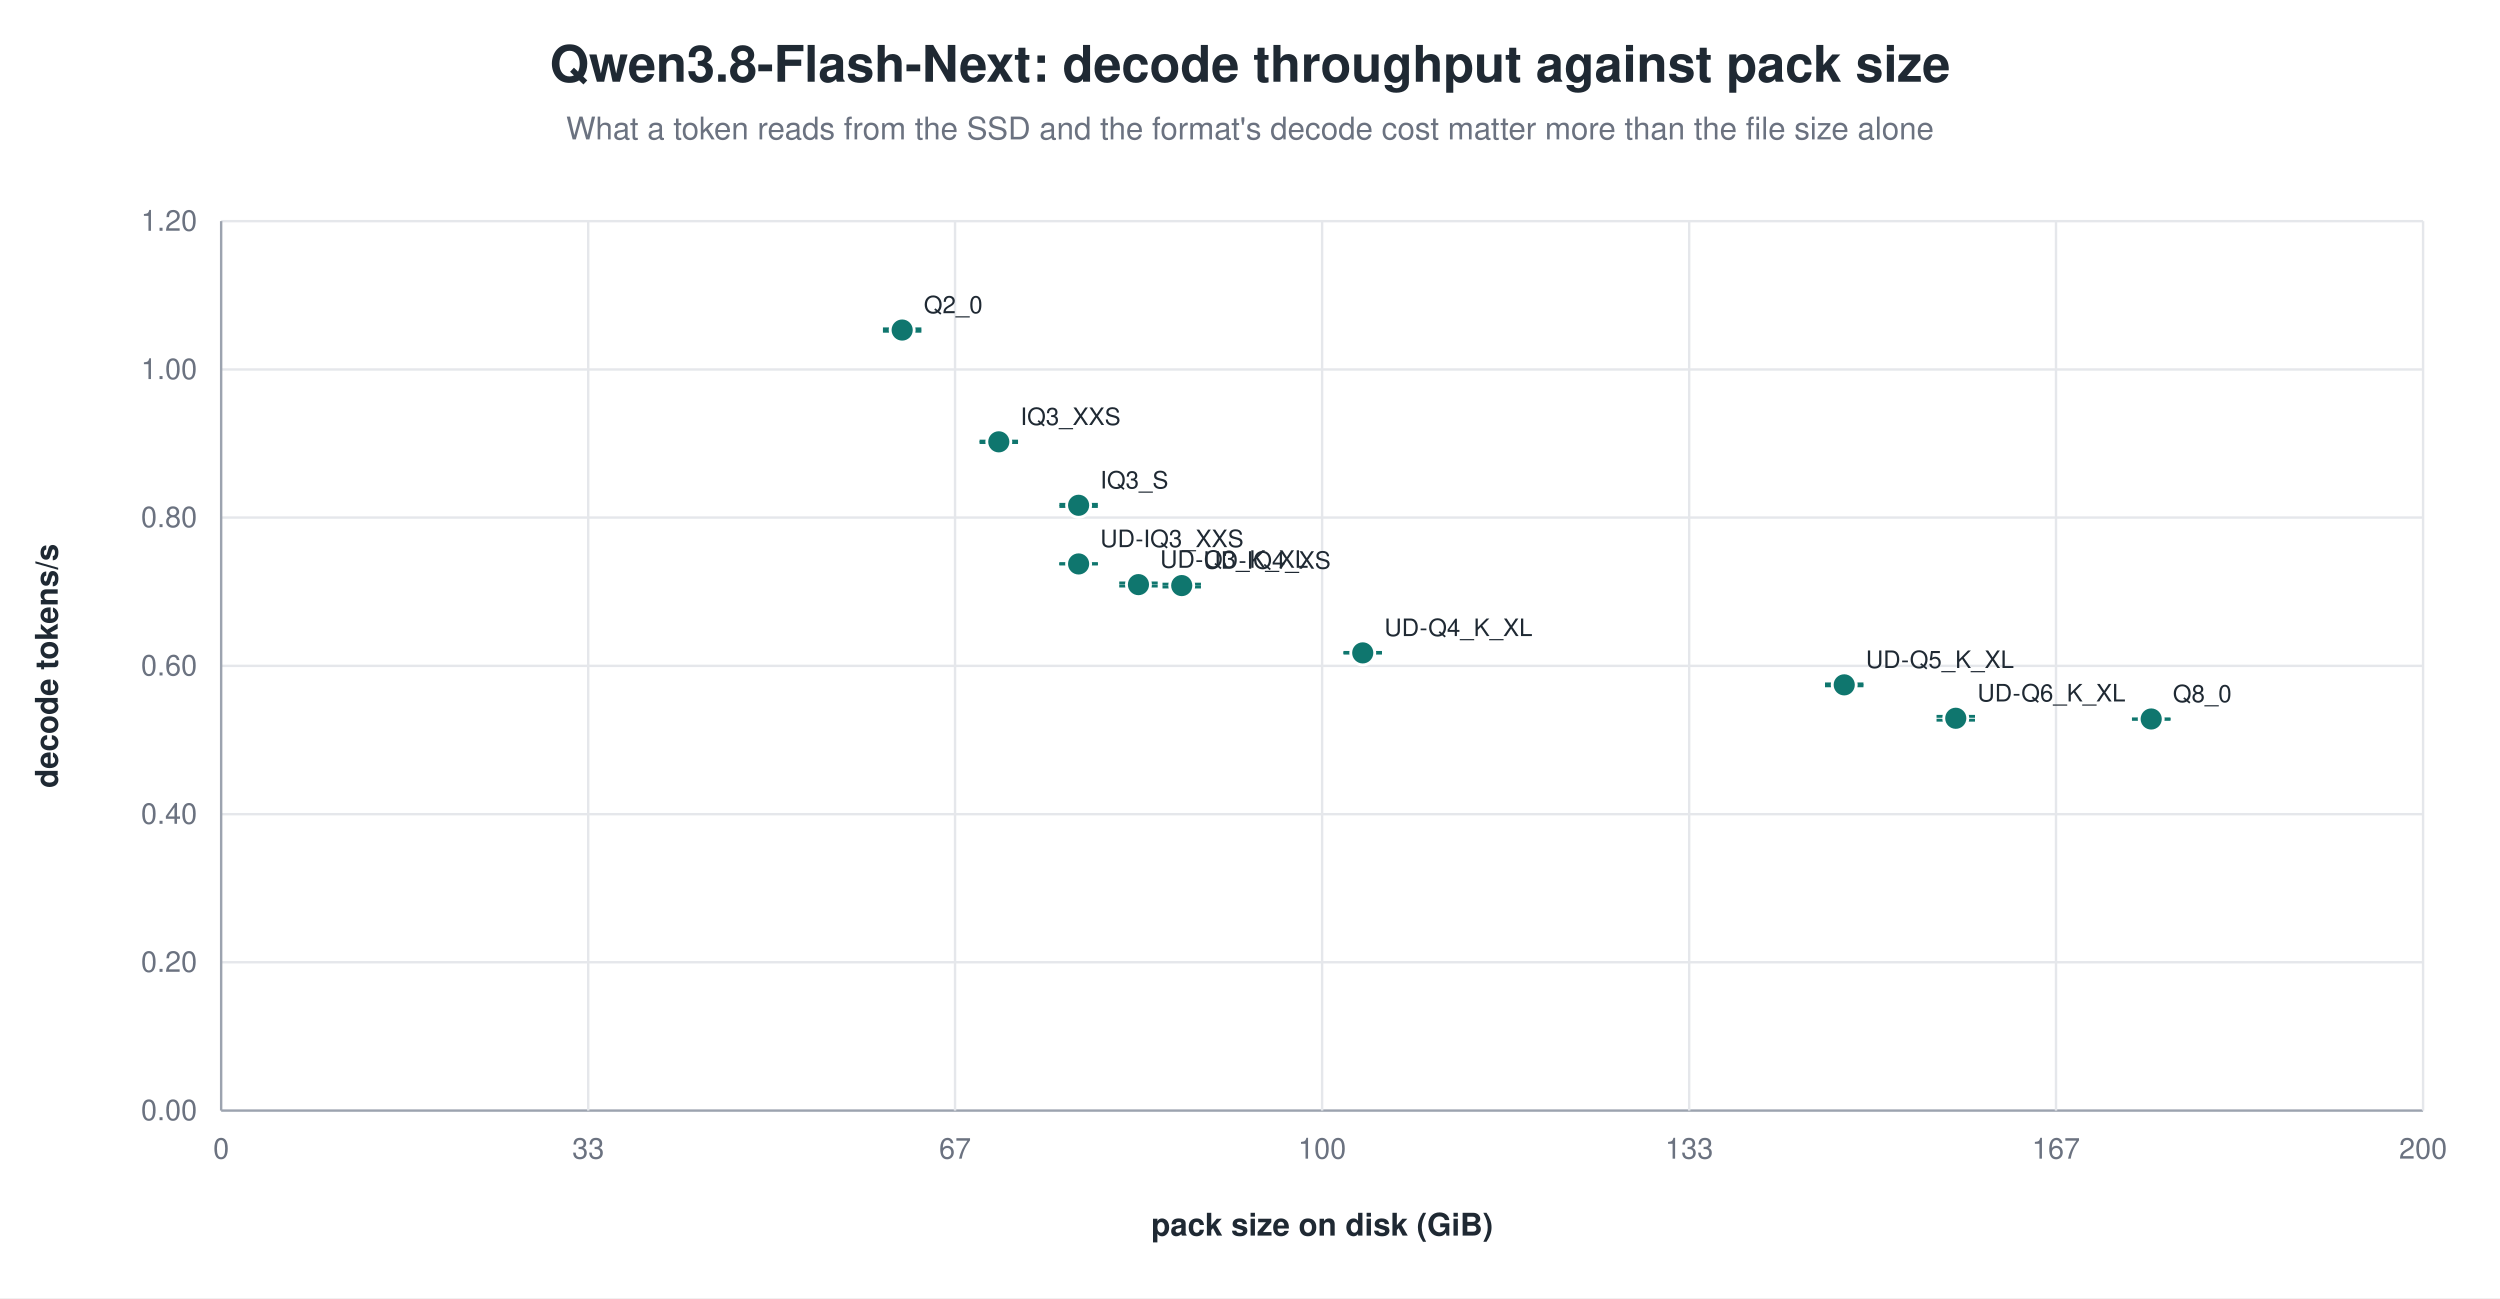
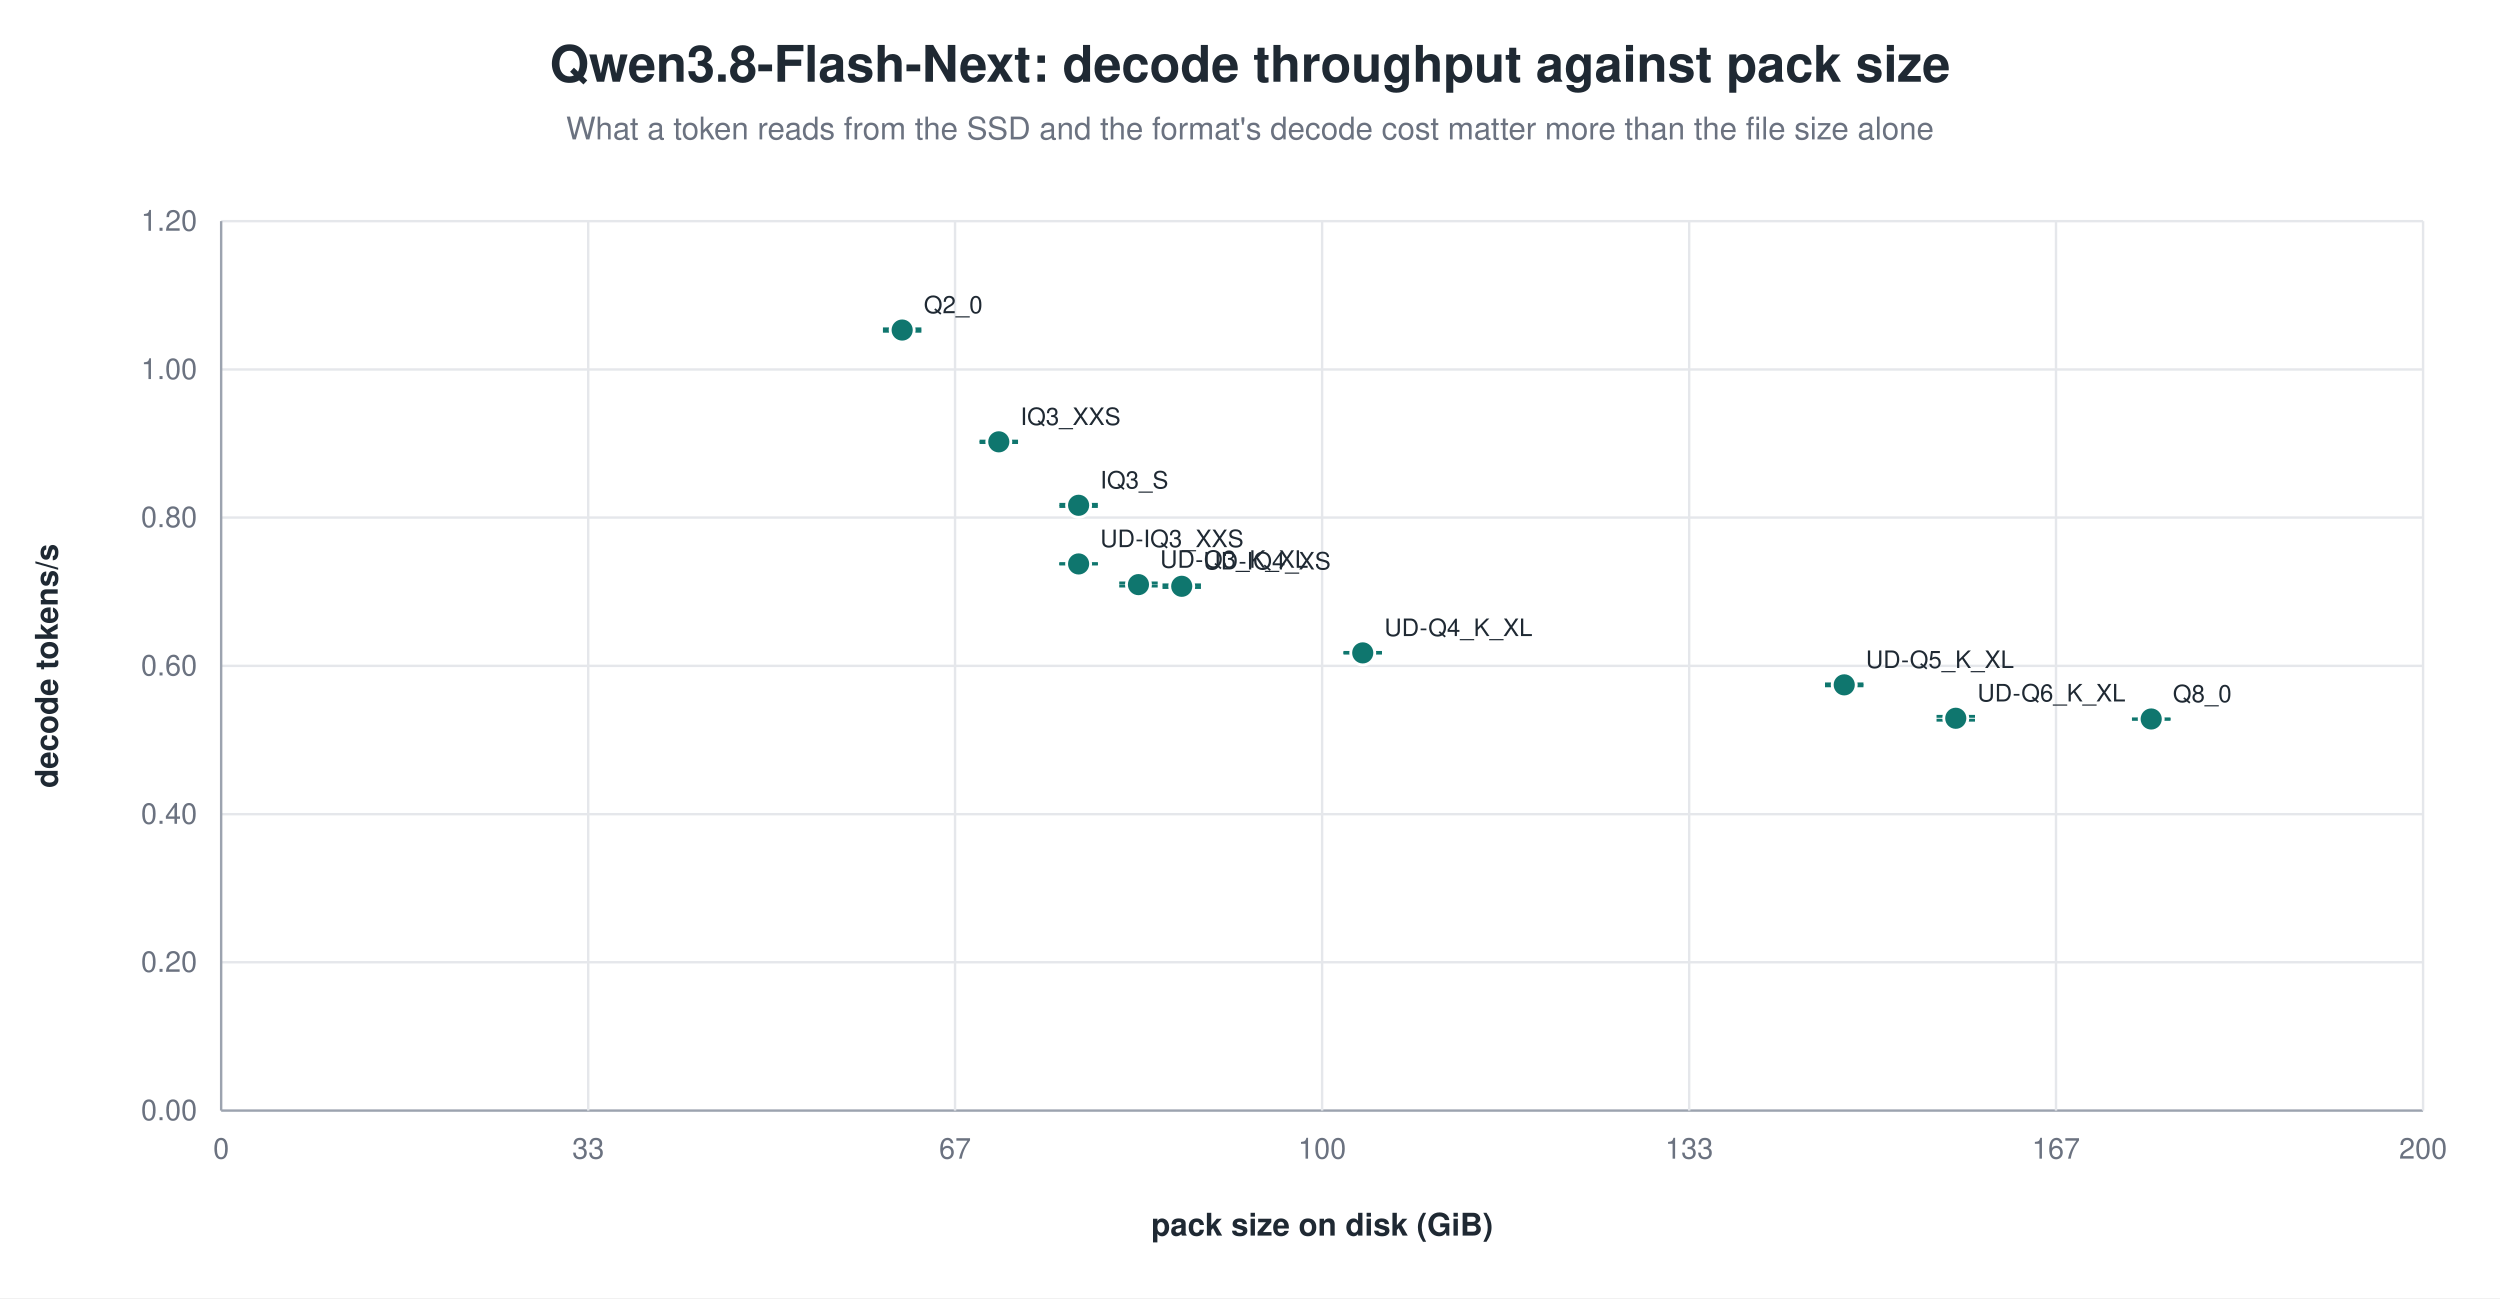
<svg xmlns="http://www.w3.org/2000/svg" width="1040" height="540" viewBox="0 0 1040 540" role="img" aria-label="Qwen3.8-Flash-Next: decode throughput against pack size">
  <rect width="1040" height="540" fill="white" />
  <text x="520.0" y="34" text-anchor="middle" font-family="Helvetica, Arial, sans-serif" font-size="21" font-weight="600" fill="#1f2933">Qwen3.8-Flash-Next: decode throughput against pack size</text>
  <text x="520.0" y="58" text-anchor="middle" font-family="Helvetica, Arial, sans-serif" font-size="13" fill="#6b7280">What a token reads from the SSD and the format's decode cost matter more than the file size alone</text>
  <line x1="92.0" y1="462.0" x2="1008.0" y2="462.0" stroke="#9ca3af" stroke-width="1.0" />
  <text x="82.0" y="466.0" text-anchor="end" font-family="Helvetica, Arial, sans-serif" font-size="12" fill="#6b7280" font-weight="400">0.00</text>
  <line x1="92.0" y1="400.3" x2="1008.0" y2="400.3" stroke="#e5e7eb" stroke-width="1.0" />
  <text x="82.0" y="404.3" text-anchor="end" font-family="Helvetica, Arial, sans-serif" font-size="12" fill="#6b7280" font-weight="400">0.20</text>
  <line x1="92.0" y1="338.7" x2="1008.0" y2="338.7" stroke="#e5e7eb" stroke-width="1.0" />
  <text x="82.0" y="342.7" text-anchor="end" font-family="Helvetica, Arial, sans-serif" font-size="12" fill="#6b7280" font-weight="400">0.40</text>
  <line x1="92.0" y1="277.0" x2="1008.0" y2="277.0" stroke="#e5e7eb" stroke-width="1.0" />
  <text x="82.0" y="281.0" text-anchor="end" font-family="Helvetica, Arial, sans-serif" font-size="12" fill="#6b7280" font-weight="400">0.60</text>
  <line x1="92.0" y1="215.3" x2="1008.0" y2="215.3" stroke="#e5e7eb" stroke-width="1.0" />
  <text x="82.0" y="219.3" text-anchor="end" font-family="Helvetica, Arial, sans-serif" font-size="12" fill="#6b7280" font-weight="400">0.80</text>
  <line x1="92.0" y1="153.7" x2="1008.0" y2="153.7" stroke="#e5e7eb" stroke-width="1.0" />
  <text x="82.0" y="157.7" text-anchor="end" font-family="Helvetica, Arial, sans-serif" font-size="12" fill="#6b7280" font-weight="400">1.00</text>
  <line x1="92.0" y1="92.0" x2="1008.0" y2="92.0" stroke="#e5e7eb" stroke-width="1.0" />
  <text x="82.0" y="96.0" text-anchor="end" font-family="Helvetica, Arial, sans-serif" font-size="12" fill="#6b7280" font-weight="400">1.20</text>
  <line x1="92.0" y1="92.0" x2="92.0" y2="462.0" stroke="#9ca3af" stroke-width="1.0" />
  <text x="92.0" y="482.0" text-anchor="middle" font-family="Helvetica, Arial, sans-serif" font-size="12" fill="#6b7280" font-weight="400">0</text>
  <line x1="244.7" y1="92.0" x2="244.7" y2="462.0" stroke="#e5e7eb" stroke-width="1.0" />
  <text x="244.7" y="482.0" text-anchor="middle" font-family="Helvetica, Arial, sans-serif" font-size="12" fill="#6b7280" font-weight="400">33</text>
  <line x1="397.3" y1="92.0" x2="397.3" y2="462.0" stroke="#e5e7eb" stroke-width="1.0" />
  <text x="397.3" y="482.0" text-anchor="middle" font-family="Helvetica, Arial, sans-serif" font-size="12" fill="#6b7280" font-weight="400">67</text>
  <line x1="550.0" y1="92.0" x2="550.0" y2="462.0" stroke="#e5e7eb" stroke-width="1.0" />
  <text x="550.0" y="482.0" text-anchor="middle" font-family="Helvetica, Arial, sans-serif" font-size="12" fill="#6b7280" font-weight="400">100</text>
  <line x1="702.7" y1="92.0" x2="702.7" y2="462.0" stroke="#e5e7eb" stroke-width="1.0" />
  <text x="702.7" y="482.0" text-anchor="middle" font-family="Helvetica, Arial, sans-serif" font-size="12" fill="#6b7280" font-weight="400">133</text>
  <line x1="855.3" y1="92.0" x2="855.3" y2="462.0" stroke="#e5e7eb" stroke-width="1.0" />
  <text x="855.3" y="482.0" text-anchor="middle" font-family="Helvetica, Arial, sans-serif" font-size="12" fill="#6b7280" font-weight="400">167</text>
  <line x1="1008.0" y1="92.0" x2="1008.0" y2="462.0" stroke="#e5e7eb" stroke-width="1.0" />
  <text x="1008.0" y="482.0" text-anchor="middle" font-family="Helvetica, Arial, sans-serif" font-size="12" fill="#6b7280" font-weight="400">200</text>
  <text x="24.0" y="277.0" text-anchor="middle" font-family="Helvetica, Arial, sans-serif" font-size="13" fill="#1f2933" font-weight="600" transform="rotate(-90.0 24.0 277.0)">decode tokens/s</text>
  <text x="550.0" y="514.0" text-anchor="middle" font-family="Helvetica, Arial, sans-serif" font-size="13" fill="#1f2933" font-weight="600">pack size on disk (GiB)</text>
  <line x1="375.3" y1="136.8" x2="375.3" y2="137.8" stroke="#0f766e" stroke-width="1.2" />
  <line x1="367.3" y1="136.8" x2="383.3" y2="136.8" stroke="#0f766e" stroke-width="1.2" />
  <line x1="367.3" y1="137.8" x2="383.3" y2="137.8" stroke="#0f766e" stroke-width="1.2" />
  <circle cx="375.3" cy="137.3" r="5.0" fill="#0f766e" stroke="white" stroke-width="1.2" opacity="1.00" />
  <text x="384.3" y="130.3" text-anchor="start" font-family="Helvetica, Arial, sans-serif" font-size="10" fill="#1f2933" font-weight="500">Q2_0</text>
  <line x1="415.5" y1="183.5" x2="415.5" y2="184.1" stroke="#0f766e" stroke-width="1.2" />
  <line x1="407.5" y1="183.5" x2="423.5" y2="183.5" stroke="#0f766e" stroke-width="1.2" />
  <line x1="407.5" y1="184.1" x2="423.5" y2="184.1" stroke="#0f766e" stroke-width="1.2" />
  <circle cx="415.5" cy="183.8" r="5.0" fill="#0f766e" stroke="white" stroke-width="1.2" opacity="1.00" />
  <text x="424.5" y="176.8" text-anchor="start" font-family="Helvetica, Arial, sans-serif" font-size="10" fill="#1f2933" font-weight="500">IQ3_XXS</text>
  <line x1="448.7" y1="209.8" x2="448.7" y2="210.7" stroke="#0f766e" stroke-width="1.2" />
  <line x1="440.7" y1="209.8" x2="456.7" y2="209.8" stroke="#0f766e" stroke-width="1.2" />
  <line x1="440.7" y1="210.7" x2="456.7" y2="210.7" stroke="#0f766e" stroke-width="1.2" />
  <circle cx="448.7" cy="210.2" r="5.0" fill="#0f766e" stroke="white" stroke-width="1.2" opacity="1.00" />
  <text x="457.7" y="203.2" text-anchor="start" font-family="Helvetica, Arial, sans-serif" font-size="10" fill="#1f2933" font-weight="500">IQ3_S</text>
  <line x1="448.7" y1="234.5" x2="448.7" y2="234.6" stroke="#0f766e" stroke-width="1.2" />
  <line x1="440.7" y1="234.5" x2="456.7" y2="234.5" stroke="#0f766e" stroke-width="1.2" />
  <line x1="440.7" y1="234.6" x2="456.7" y2="234.6" stroke="#0f766e" stroke-width="1.2" />
  <circle cx="448.7" cy="234.6" r="5.0" fill="#0f766e" stroke="white" stroke-width="1.2" opacity="1.00" />
  <text x="457.7" y="227.6" text-anchor="start" font-family="Helvetica, Arial, sans-serif" font-size="10" fill="#1f2933" font-weight="500">UD-IQ3_XXS</text>
  <line x1="473.6" y1="242.5" x2="473.6" y2="243.8" stroke="#0f766e" stroke-width="1.2" />
  <line x1="465.6" y1="242.5" x2="481.6" y2="242.5" stroke="#0f766e" stroke-width="1.2" />
  <line x1="465.6" y1="243.8" x2="481.6" y2="243.8" stroke="#0f766e" stroke-width="1.2" />
  <circle cx="473.6" cy="243.2" r="5.0" fill="#0f766e" stroke="white" stroke-width="1.2" opacity="1.00" />
  <text x="482.6" y="236.2" text-anchor="start" font-family="Helvetica, Arial, sans-serif" font-size="10" fill="#1f2933" font-weight="500">UD-Q3_K_XL</text>
-   <line x1="491.6" y1="243.0" x2="491.6" y2="244.2" stroke="#0f766e" stroke-width="1.2" />
-   <line x1="483.6" y1="243.0" x2="499.6" y2="243.0" stroke="#0f766e" stroke-width="1.2" />
-   <line x1="483.6" y1="244.2" x2="499.6" y2="244.2" stroke="#0f766e" stroke-width="1.2" />
-   <circle cx="491.6" cy="243.6" r="5.0" fill="#0f766e" stroke="white" stroke-width="1.2" opacity="1.00" />
-   <text x="500.6" y="236.6" text-anchor="start" font-family="Helvetica, Arial, sans-serif" font-size="10" fill="#1f2933" font-weight="500">UD-IQ4_XS</text>
+   <line x1="491.6" y1="243.3" x2="491.6" y2="244.4" stroke="#0f766e" stroke-width="1.2" />
+   <line x1="483.6" y1="243.3" x2="499.6" y2="243.3" stroke="#0f766e" stroke-width="1.2" />
+   <line x1="483.6" y1="244.4" x2="499.6" y2="244.4" stroke="#0f766e" stroke-width="1.2" />
+   <circle cx="491.6" cy="243.9" r="5.0" fill="#0f766e" stroke="white" stroke-width="1.2" opacity="1.00" />
+   <text x="500.6" y="236.9" text-anchor="start" font-family="Helvetica, Arial, sans-serif" font-size="10" fill="#1f2933" font-weight="500">UD-IQ4_XS</text>
  <line x1="566.9" y1="271.4" x2="566.9" y2="271.7" stroke="#0f766e" stroke-width="1.2" />
  <line x1="558.9" y1="271.4" x2="574.9" y2="271.4" stroke="#0f766e" stroke-width="1.2" />
  <line x1="558.9" y1="271.7" x2="574.9" y2="271.7" stroke="#0f766e" stroke-width="1.2" />
  <circle cx="566.9" cy="271.6" r="5.0" fill="#0f766e" stroke="white" stroke-width="1.2" opacity="1.00" />
  <text x="575.9" y="264.6" text-anchor="start" font-family="Helvetica, Arial, sans-serif" font-size="10" fill="#1f2933" font-weight="500">UD-Q4_K_XL</text>
  <line x1="767.2" y1="284.5" x2="767.2" y2="285.3" stroke="#0f766e" stroke-width="1.2" />
  <line x1="759.2" y1="284.5" x2="775.2" y2="284.5" stroke="#0f766e" stroke-width="1.2" />
  <line x1="759.2" y1="285.3" x2="775.2" y2="285.3" stroke="#0f766e" stroke-width="1.2" />
  <circle cx="767.2" cy="284.9" r="5.0" fill="#0f766e" stroke="white" stroke-width="1.2" opacity="1.00" />
  <text x="776.2" y="277.9" text-anchor="start" font-family="Helvetica, Arial, sans-serif" font-size="10" fill="#1f2933" font-weight="500">UD-Q5_K_XL</text>
  <line x1="813.6" y1="298.0" x2="813.6" y2="299.6" stroke="#0f766e" stroke-width="1.2" />
  <line x1="805.6" y1="298.0" x2="821.6" y2="298.0" stroke="#0f766e" stroke-width="1.2" />
  <line x1="805.6" y1="299.6" x2="821.6" y2="299.6" stroke="#0f766e" stroke-width="1.2" />
  <circle cx="813.6" cy="298.8" r="5.0" fill="#0f766e" stroke="white" stroke-width="1.2" opacity="1.00" />
  <text x="822.6" y="291.8" text-anchor="start" font-family="Helvetica, Arial, sans-serif" font-size="10" fill="#1f2933" font-weight="500">UD-Q6_K_XL</text>
  <line x1="894.9" y1="299.1" x2="894.9" y2="299.2" stroke="#0f766e" stroke-width="1.2" />
  <line x1="886.9" y1="299.1" x2="902.9" y2="299.1" stroke="#0f766e" stroke-width="1.2" />
  <line x1="886.9" y1="299.2" x2="902.9" y2="299.2" stroke="#0f766e" stroke-width="1.2" />
  <circle cx="894.9" cy="299.1" r="5.0" fill="#0f766e" stroke="white" stroke-width="1.2" opacity="1.00" />
  <text x="903.9" y="292.1" text-anchor="start" font-family="Helvetica, Arial, sans-serif" font-size="10" fill="#1f2933" font-weight="500">Q8_0</text>
</svg>
